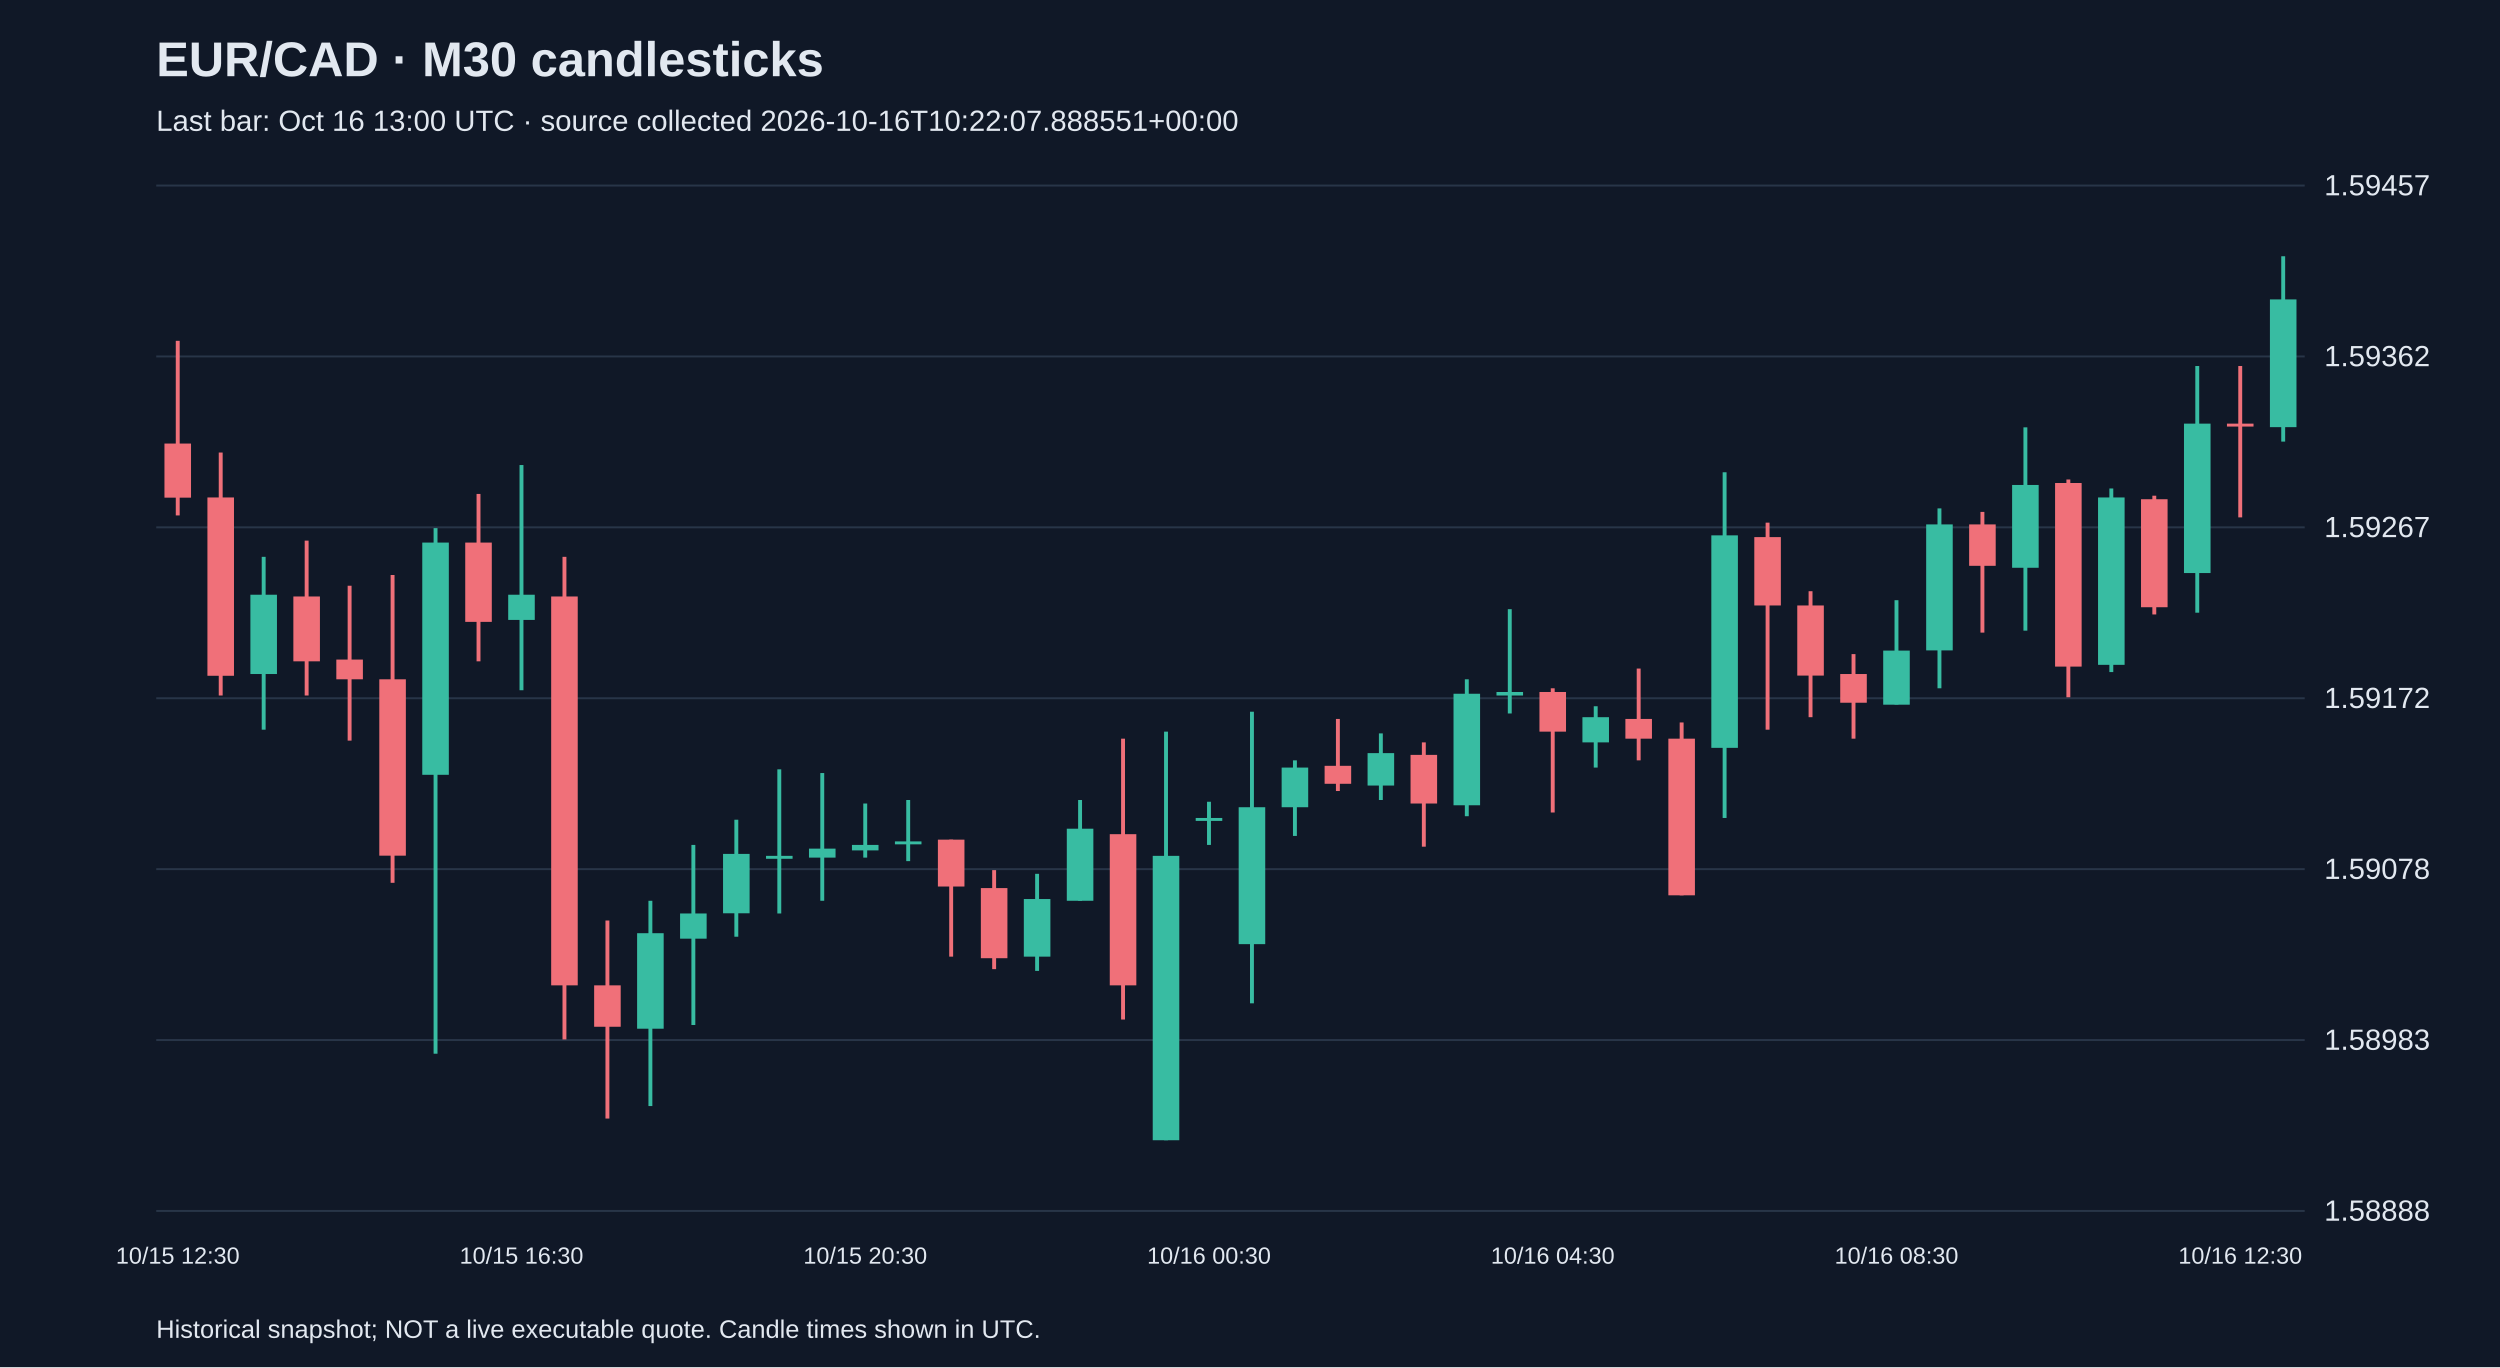
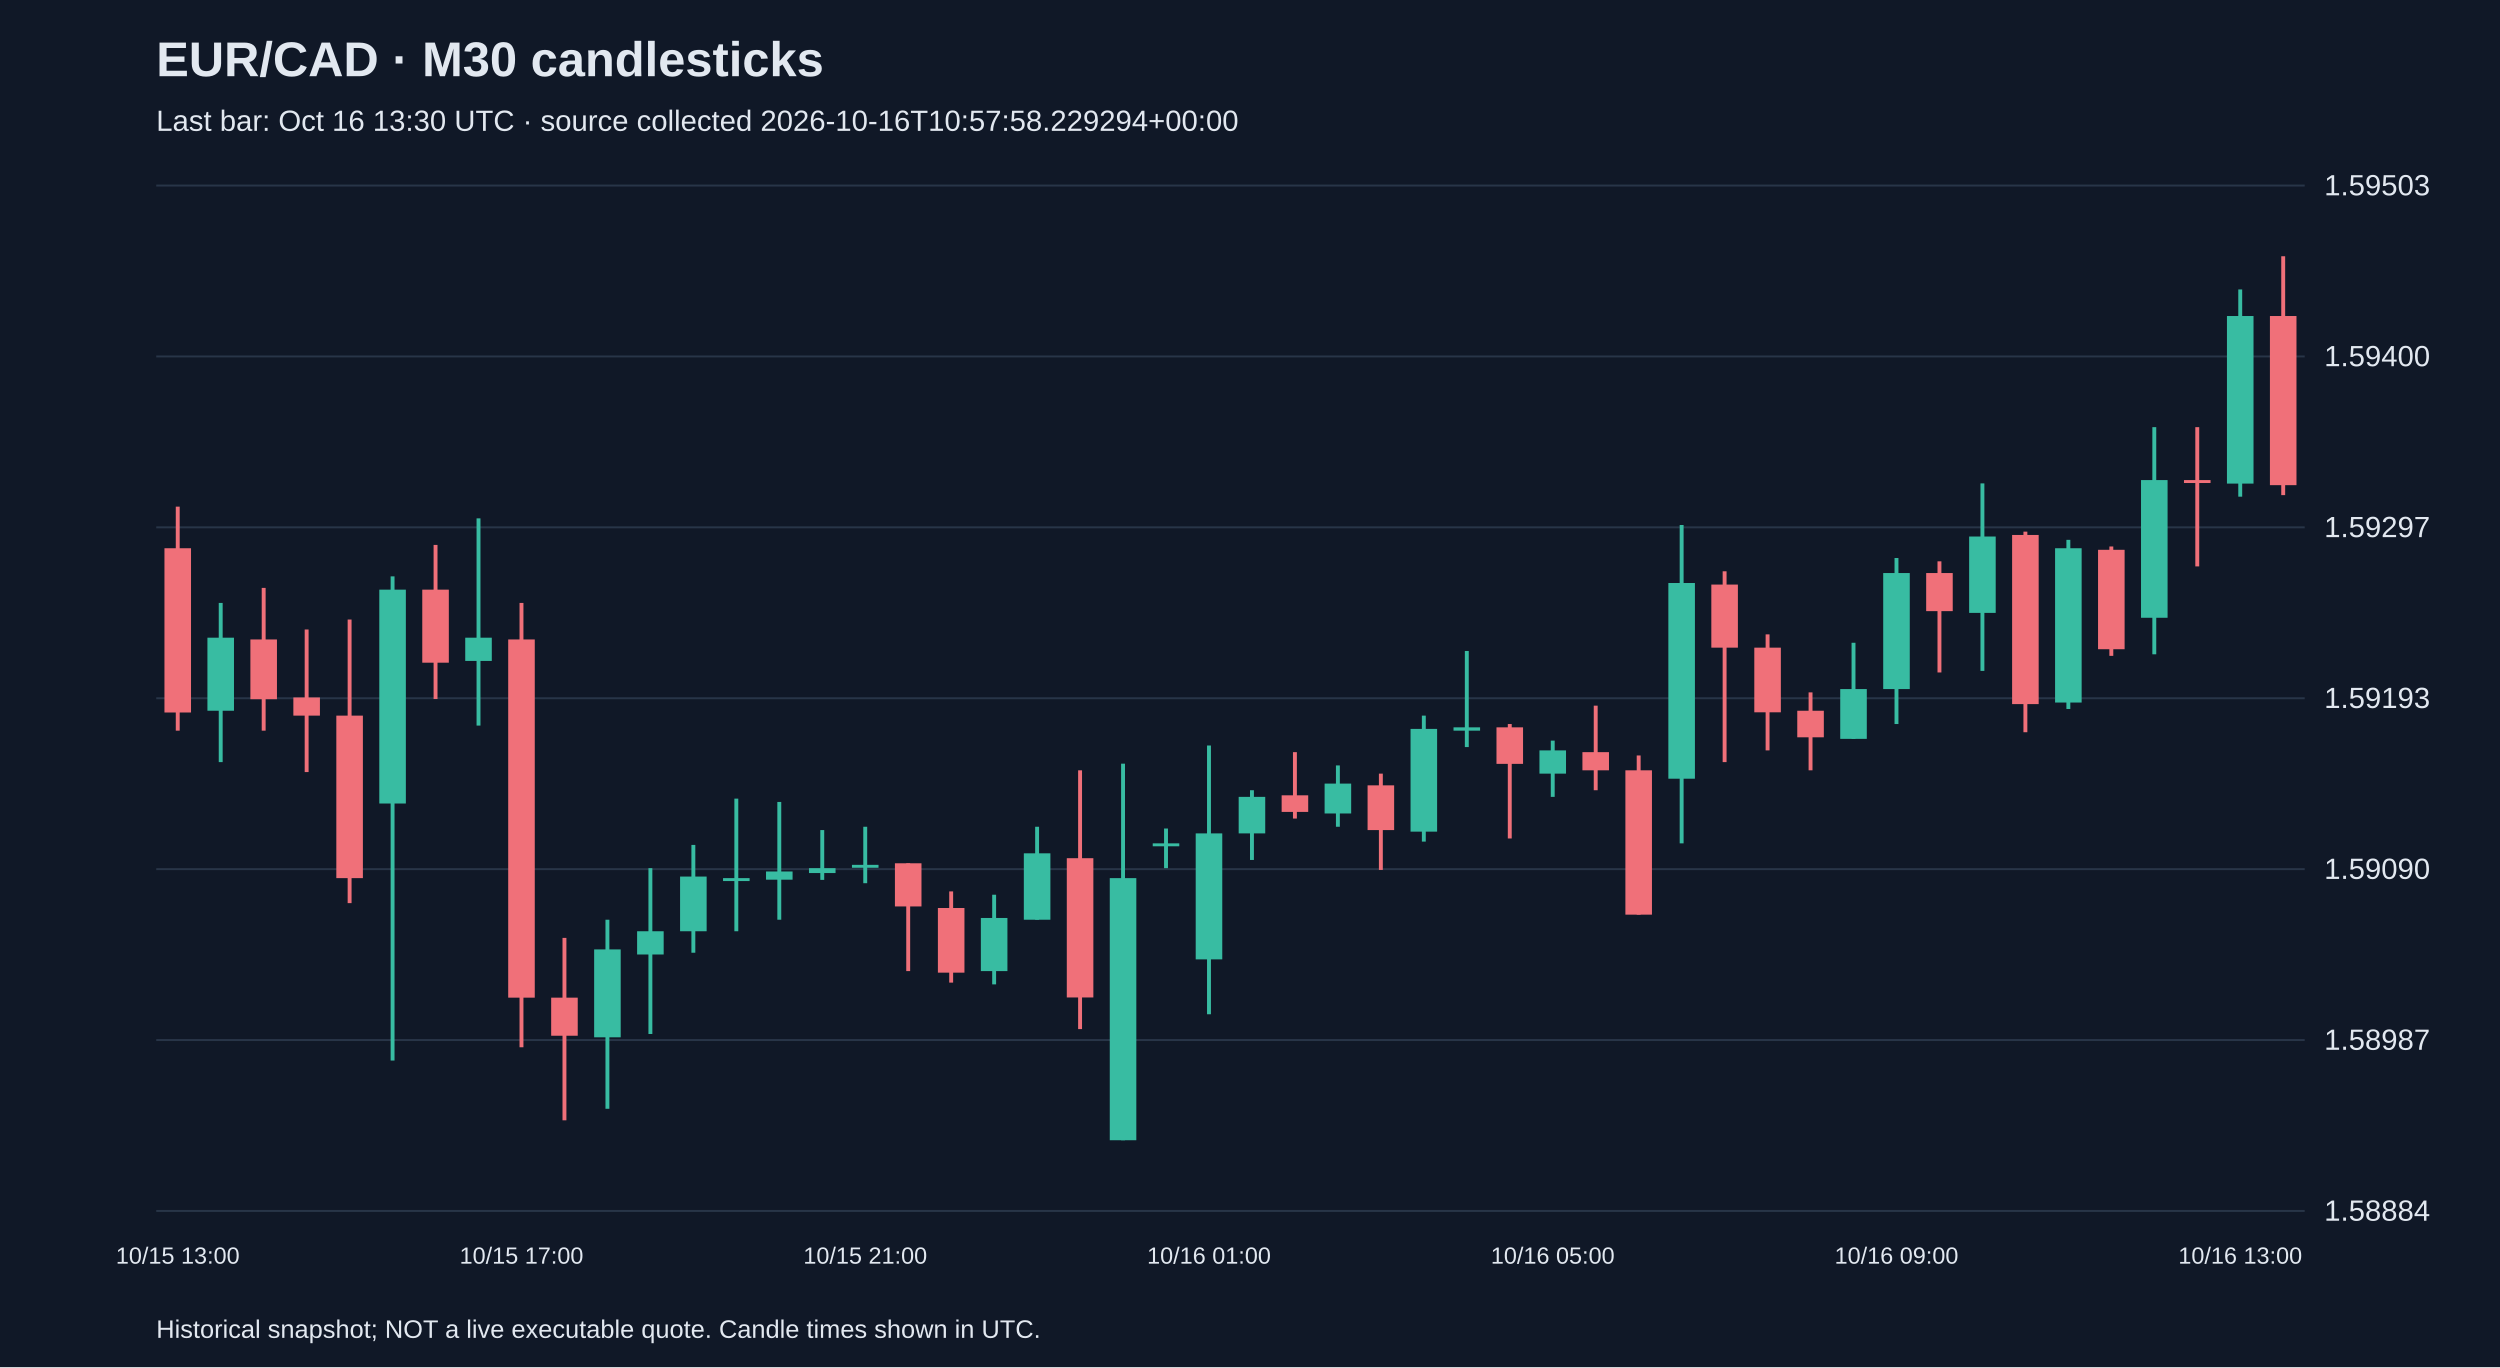
<svg xmlns="http://www.w3.org/2000/svg" viewBox="0 0 1280 700">
  <rect width="100%" height="100%" fill="#101827" />
  <style>text{font-family:Arial,sans-serif;fill:#e2e8f0}</style>
  <text x="80" y="39" font-size="25" font-weight="bold">EUR/CAD · M30 candlesticks</text>
-   <text x="80" y="67" font-size="15" fill="#a6b1c5">Last bar: Oct 16 13:00 UTC · source collected 2026-10-16T10:22:07.888551+00:00</text>
+   <text x="80" y="67" font-size="15" fill="#a6b1c5">Last bar: Oct 16 13:30 UTC · source collected 2026-10-16T10:57:58.229294+00:00</text>
  <line x1="80" y1="620.0" x2="1180" y2="620.0" stroke="#283548" />
-   <text x="1190" y="625.0" font-size="15">1.58888</text>
+   <text x="1190" y="625.0" font-size="15">1.58884</text>
  <line x1="80" y1="532.5" x2="1180" y2="532.5" stroke="#283548" />
-   <text x="1190" y="537.5" font-size="15">1.58983</text>
+   <text x="1190" y="537.5" font-size="15">1.58987</text>
  <line x1="80" y1="445.0" x2="1180" y2="445.0" stroke="#283548" />
-   <text x="1190" y="450.0" font-size="15">1.59078</text>
+   <text x="1190" y="450.0" font-size="15">1.59090</text>
  <line x1="80" y1="357.5" x2="1180" y2="357.5" stroke="#283548" />
-   <text x="1190" y="362.5" font-size="15">1.59172</text>
+   <text x="1190" y="362.5" font-size="15">1.59193</text>
  <line x1="80" y1="270.0" x2="1180" y2="270.0" stroke="#283548" />
-   <text x="1190" y="275.0" font-size="15">1.59267</text>
+   <text x="1190" y="275.0" font-size="15">1.59297</text>
  <line x1="80" y1="182.5" x2="1180" y2="182.5" stroke="#283548" />
-   <text x="1190" y="187.5" font-size="15">1.59362</text>
+   <text x="1190" y="187.5" font-size="15">1.59400</text>
  <line x1="80" y1="95.0" x2="1180" y2="95.0" stroke="#283548" />
-   <text x="1190" y="100.0" font-size="15">1.59457</text>
-   <line x1="91.0" y1="174.5" x2="91.0" y2="263.9" stroke="#f07079" stroke-width="2" />
-   <rect x="84.2" y="227.1" width="13.6" height="27.7" fill="#f07079" />
-   <text x="91.0" y="647" text-anchor="middle" font-size="12">10/15 12:30</text>
-   <line x1="113.0" y1="231.7" x2="113.0" y2="356.1" stroke="#f07079" stroke-width="2" />
-   <rect x="106.2" y="254.7" width="13.6" height="91.3" fill="#f07079" />
-   <line x1="135.0" y1="285.1" x2="135.0" y2="373.6" stroke="#38bca2" stroke-width="2" />
-   <rect x="128.2" y="304.5" width="13.6" height="40.6" fill="#38bca2" />
-   <line x1="157.0" y1="276.8" x2="157.0" y2="356.1" stroke="#f07079" stroke-width="2" />
-   <rect x="150.2" y="305.4" width="13.6" height="33.2" fill="#f07079" />
-   <line x1="179.0" y1="299.9" x2="179.0" y2="379.2" stroke="#f07079" stroke-width="2" />
-   <rect x="172.2" y="337.7" width="13.6" height="10.1" fill="#f07079" />
-   <line x1="201.0" y1="294.4" x2="201.0" y2="452.0" stroke="#f07079" stroke-width="2" />
-   <rect x="194.2" y="347.8" width="13.6" height="90.3" fill="#f07079" />
-   <line x1="223.0" y1="270.4" x2="223.0" y2="539.5" stroke="#38bca2" stroke-width="2" />
-   <rect x="216.2" y="277.8" width="13.6" height="118.9" fill="#38bca2" />
-   <line x1="245.0" y1="252.9" x2="245.0" y2="338.6" stroke="#f07079" stroke-width="2" />
-   <rect x="238.2" y="277.8" width="13.6" height="40.6" fill="#f07079" />
-   <line x1="267.0" y1="238.1" x2="267.0" y2="353.4" stroke="#38bca2" stroke-width="2" />
-   <rect x="260.2" y="304.5" width="13.6" height="12.9" fill="#38bca2" />
-   <text x="267.0" y="647" text-anchor="middle" font-size="12">10/15 16:30</text>
-   <line x1="289.0" y1="285.1" x2="289.0" y2="532.2" stroke="#f07079" stroke-width="2" />
-   <rect x="282.2" y="305.4" width="13.6" height="199.1" fill="#f07079" />
-   <line x1="311.0" y1="471.3" x2="311.0" y2="572.7" stroke="#f07079" stroke-width="2" />
-   <rect x="304.2" y="504.5" width="13.6" height="21.2" fill="#f07079" />
-   <line x1="333.0" y1="461.2" x2="333.0" y2="566.3" stroke="#38bca2" stroke-width="2" />
-   <rect x="326.2" y="477.8" width="13.6" height="48.9" fill="#38bca2" />
-   <line x1="355.0" y1="432.6" x2="355.0" y2="524.8" stroke="#38bca2" stroke-width="2" />
-   <rect x="348.2" y="467.7" width="13.6" height="12.9" fill="#38bca2" />
-   <line x1="377.0" y1="419.7" x2="377.0" y2="479.6" stroke="#38bca2" stroke-width="2" />
-   <rect x="370.2" y="437.2" width="13.6" height="30.4" fill="#38bca2" />
-   <line x1="399.0" y1="393.9" x2="399.0" y2="467.7" stroke="#38bca2" stroke-width="2" />
-   <rect x="392.2" y="438.2" width="13.6" height="1.5" fill="#38bca2" />
-   <line x1="421.0" y1="395.8" x2="421.0" y2="461.2" stroke="#38bca2" stroke-width="2" />
-   <rect x="414.2" y="434.5" width="13.6" height="4.6" fill="#38bca2" />
-   <line x1="443.0" y1="411.4" x2="443.0" y2="439.1" stroke="#38bca2" stroke-width="2" />
-   <rect x="436.2" y="432.6" width="13.6" height="2.8" fill="#38bca2" />
-   <text x="443.0" y="647" text-anchor="middle" font-size="12">10/15 20:30</text>
-   <line x1="465.0" y1="409.6" x2="465.0" y2="440.9" stroke="#38bca2" stroke-width="2" />
-   <rect x="458.2" y="430.8" width="13.6" height="1.5" fill="#38bca2" />
-   <line x1="487.0" y1="429.9" x2="487.0" y2="489.8" stroke="#f07079" stroke-width="2" />
-   <rect x="480.2" y="429.9" width="13.6" height="24.0" fill="#f07079" />
-   <line x1="509.0" y1="445.5" x2="509.0" y2="496.2" stroke="#f07079" stroke-width="2" />
-   <rect x="502.2" y="454.7" width="13.6" height="35.9" fill="#f07079" />
-   <line x1="531.0" y1="447.4" x2="531.0" y2="497.1" stroke="#38bca2" stroke-width="2" />
-   <rect x="524.2" y="460.3" width="13.6" height="29.5" fill="#38bca2" />
-   <line x1="553.0" y1="409.6" x2="553.0" y2="461.2" stroke="#38bca2" stroke-width="2" />
-   <rect x="546.2" y="424.3" width="13.6" height="36.9" fill="#38bca2" />
-   <line x1="575.0" y1="378.2" x2="575.0" y2="522.0" stroke="#f07079" stroke-width="2" />
-   <rect x="568.2" y="427.1" width="13.6" height="77.4" fill="#f07079" />
-   <line x1="597.0" y1="374.6" x2="597.0" y2="583.8" stroke="#38bca2" stroke-width="2" />
-   <rect x="590.2" y="438.2" width="13.6" height="145.6" fill="#38bca2" />
-   <line x1="619.0" y1="410.5" x2="619.0" y2="432.6" stroke="#38bca2" stroke-width="2" />
-   <rect x="612.2" y="418.8" width="13.6" height="1.5" fill="#38bca2" />
-   <text x="619.0" y="647" text-anchor="middle" font-size="12">10/16 00:30</text>
-   <line x1="641.0" y1="364.4" x2="641.0" y2="513.7" stroke="#38bca2" stroke-width="2" />
-   <rect x="634.2" y="413.3" width="13.6" height="70.1" fill="#38bca2" />
-   <line x1="663.0" y1="389.3" x2="663.0" y2="428.0" stroke="#38bca2" stroke-width="2" />
-   <rect x="656.2" y="393.0" width="13.6" height="20.3" fill="#38bca2" />
-   <line x1="685.0" y1="368.1" x2="685.0" y2="405.0" stroke="#f07079" stroke-width="2" />
-   <rect x="678.2" y="392.1" width="13.6" height="9.2" fill="#f07079" />
-   <line x1="707.0" y1="375.5" x2="707.0" y2="409.6" stroke="#38bca2" stroke-width="2" />
-   <rect x="700.2" y="385.6" width="13.6" height="16.6" fill="#38bca2" />
-   <line x1="729.0" y1="380.1" x2="729.0" y2="433.5" stroke="#f07079" stroke-width="2" />
-   <rect x="722.2" y="386.5" width="13.6" height="24.9" fill="#f07079" />
-   <line x1="751.0" y1="347.8" x2="751.0" y2="417.9" stroke="#38bca2" stroke-width="2" />
-   <rect x="744.2" y="355.2" width="13.6" height="57.1" fill="#38bca2" />
-   <line x1="773.0" y1="311.9" x2="773.0" y2="365.3" stroke="#38bca2" stroke-width="2" />
-   <rect x="766.2" y="354.3" width="13.6" height="1.8" fill="#38bca2" />
-   <line x1="795.0" y1="352.4" x2="795.0" y2="416.0" stroke="#f07079" stroke-width="2" />
-   <rect x="788.2" y="354.3" width="13.6" height="20.3" fill="#f07079" />
-   <text x="795.0" y="647" text-anchor="middle" font-size="12">10/16 04:30</text>
-   <line x1="817.0" y1="361.6" x2="817.0" y2="393.0" stroke="#38bca2" stroke-width="2" />
-   <rect x="810.2" y="367.2" width="13.6" height="12.9" fill="#38bca2" />
-   <line x1="839.0" y1="342.3" x2="839.0" y2="389.3" stroke="#f07079" stroke-width="2" />
-   <rect x="832.2" y="368.1" width="13.6" height="10.1" fill="#f07079" />
-   <line x1="861.0" y1="369.9" x2="861.0" y2="458.4" stroke="#f07079" stroke-width="2" />
-   <rect x="854.2" y="378.2" width="13.6" height="80.2" fill="#f07079" />
-   <line x1="883.0" y1="241.8" x2="883.0" y2="418.8" stroke="#38bca2" stroke-width="2" />
-   <rect x="876.2" y="274.1" width="13.6" height="108.8" fill="#38bca2" />
-   <line x1="905.0" y1="267.6" x2="905.0" y2="373.6" stroke="#f07079" stroke-width="2" />
-   <rect x="898.2" y="275.0" width="13.6" height="35.0" fill="#f07079" />
-   <line x1="927.0" y1="302.7" x2="927.0" y2="367.2" stroke="#f07079" stroke-width="2" />
-   <rect x="920.2" y="310.0" width="13.6" height="35.9" fill="#f07079" />
-   <line x1="949.0" y1="334.9" x2="949.0" y2="378.2" stroke="#f07079" stroke-width="2" />
-   <rect x="942.2" y="345.1" width="13.6" height="14.7" fill="#f07079" />
-   <line x1="971.0" y1="307.3" x2="971.0" y2="360.7" stroke="#38bca2" stroke-width="2" />
-   <rect x="964.2" y="333.1" width="13.6" height="27.7" fill="#38bca2" />
-   <text x="971.0" y="647" text-anchor="middle" font-size="12">10/16 08:30</text>
-   <line x1="993.0" y1="260.3" x2="993.0" y2="352.4" stroke="#38bca2" stroke-width="2" />
-   <rect x="986.2" y="268.5" width="13.6" height="64.5" fill="#38bca2" />
-   <line x1="1015.0" y1="262.1" x2="1015.0" y2="323.9" stroke="#f07079" stroke-width="2" />
-   <rect x="1008.2" y="268.5" width="13.6" height="21.2" fill="#f07079" />
-   <line x1="1037.0" y1="218.8" x2="1037.0" y2="322.9" stroke="#38bca2" stroke-width="2" />
-   <rect x="1030.2" y="248.3" width="13.6" height="42.4" fill="#38bca2" />
-   <line x1="1059.0" y1="245.5" x2="1059.0" y2="357.0" stroke="#f07079" stroke-width="2" />
-   <rect x="1052.2" y="247.3" width="13.6" height="94.0" fill="#f07079" />
-   <line x1="1081.0" y1="250.1" x2="1081.0" y2="344.1" stroke="#38bca2" stroke-width="2" />
-   <rect x="1074.2" y="254.7" width="13.6" height="85.7" fill="#38bca2" />
-   <line x1="1103.0" y1="253.8" x2="1103.0" y2="314.6" stroke="#f07079" stroke-width="2" />
-   <rect x="1096.2" y="255.6" width="13.6" height="55.3" fill="#f07079" />
-   <line x1="1125.0" y1="187.4" x2="1125.0" y2="313.7" stroke="#38bca2" stroke-width="2" />
-   <rect x="1118.2" y="216.9" width="13.6" height="76.5" fill="#38bca2" />
-   <line x1="1147.0" y1="187.4" x2="1147.0" y2="264.9" stroke="#f07079" stroke-width="2" />
-   <rect x="1140.2" y="216.9" width="13.6" height="1.5" fill="#f07079" />
-   <text x="1147.0" y="647" text-anchor="middle" font-size="12">10/16 12:30</text>
-   <line x1="1169.0" y1="131.2" x2="1169.0" y2="226.1" stroke="#38bca2" stroke-width="2" />
-   <rect x="1162.2" y="153.3" width="13.6" height="65.4" fill="#38bca2" />
+   <text x="1190" y="100.0" font-size="15">1.59503</text>
+   <line x1="91.0" y1="259.4" x2="91.0" y2="374.1" stroke="#f07079" stroke-width="2" />
+   <rect x="84.2" y="280.7" width="13.6" height="84.1" fill="#f07079" />
+   <text x="91.0" y="647" text-anchor="middle" font-size="12">10/15 13:00</text>
+   <line x1="113.0" y1="308.7" x2="113.0" y2="390.2" stroke="#38bca2" stroke-width="2" />
+   <rect x="106.2" y="326.5" width="13.6" height="37.4" fill="#38bca2" />
+   <line x1="135.0" y1="301.0" x2="135.0" y2="374.1" stroke="#f07079" stroke-width="2" />
+   <rect x="128.2" y="327.4" width="13.6" height="30.6" fill="#f07079" />
+   <line x1="157.0" y1="322.3" x2="157.0" y2="395.3" stroke="#f07079" stroke-width="2" />
+   <rect x="150.2" y="357.1" width="13.6" height="9.3" fill="#f07079" />
+   <line x1="179.0" y1="317.2" x2="179.0" y2="462.4" stroke="#f07079" stroke-width="2" />
+   <rect x="172.2" y="366.4" width="13.6" height="83.2" fill="#f07079" />
+   <line x1="201.0" y1="295.1" x2="201.0" y2="543.0" stroke="#38bca2" stroke-width="2" />
+   <rect x="194.2" y="301.9" width="13.6" height="109.5" fill="#38bca2" />
+   <line x1="223.0" y1="279.0" x2="223.0" y2="357.9" stroke="#f07079" stroke-width="2" />
+   <rect x="216.2" y="301.9" width="13.6" height="37.4" fill="#f07079" />
+   <line x1="245.0" y1="265.4" x2="245.0" y2="371.5" stroke="#38bca2" stroke-width="2" />
+   <rect x="238.2" y="326.5" width="13.6" height="11.9" fill="#38bca2" />
+   <line x1="267.0" y1="308.7" x2="267.0" y2="536.2" stroke="#f07079" stroke-width="2" />
+   <rect x="260.2" y="327.4" width="13.6" height="183.4" fill="#f07079" />
+   <text x="267.0" y="647" text-anchor="middle" font-size="12">10/15 17:00</text>
+   <line x1="289.0" y1="480.2" x2="289.0" y2="573.6" stroke="#f07079" stroke-width="2" />
+   <rect x="282.2" y="510.8" width="13.6" height="19.5" fill="#f07079" />
+   <line x1="311.0" y1="470.9" x2="311.0" y2="567.7" stroke="#38bca2" stroke-width="2" />
+   <rect x="304.2" y="486.1" width="13.6" height="45.0" fill="#38bca2" />
+   <line x1="333.0" y1="444.5" x2="333.0" y2="529.4" stroke="#38bca2" stroke-width="2" />
+   <rect x="326.2" y="476.8" width="13.6" height="11.9" fill="#38bca2" />
+   <line x1="355.0" y1="432.6" x2="355.0" y2="487.8" stroke="#38bca2" stroke-width="2" />
+   <rect x="348.2" y="448.8" width="13.6" height="28.0" fill="#38bca2" />
+   <line x1="377.0" y1="408.9" x2="377.0" y2="476.8" stroke="#38bca2" stroke-width="2" />
+   <rect x="370.2" y="449.6" width="13.6" height="1.5" fill="#38bca2" />
+   <line x1="399.0" y1="410.6" x2="399.0" y2="470.9" stroke="#38bca2" stroke-width="2" />
+   <rect x="392.2" y="446.2" width="13.6" height="4.2" fill="#38bca2" />
+   <line x1="421.0" y1="425.0" x2="421.0" y2="450.5" stroke="#38bca2" stroke-width="2" />
+   <rect x="414.2" y="444.5" width="13.6" height="2.5" fill="#38bca2" />
+   <line x1="443.0" y1="423.3" x2="443.0" y2="452.2" stroke="#38bca2" stroke-width="2" />
+   <rect x="436.2" y="442.8" width="13.6" height="1.5" fill="#38bca2" />
+   <text x="443.0" y="647" text-anchor="middle" font-size="12">10/15 21:00</text>
+   <line x1="465.0" y1="442.0" x2="465.0" y2="497.2" stroke="#f07079" stroke-width="2" />
+   <rect x="458.2" y="442.0" width="13.6" height="22.1" fill="#f07079" />
+   <line x1="487.0" y1="456.4" x2="487.0" y2="503.1" stroke="#f07079" stroke-width="2" />
+   <rect x="480.2" y="464.9" width="13.6" height="33.1" fill="#f07079" />
+   <line x1="509.0" y1="458.1" x2="509.0" y2="504.0" stroke="#38bca2" stroke-width="2" />
+   <rect x="502.2" y="470.0" width="13.6" height="27.2" fill="#38bca2" />
+   <line x1="531.0" y1="423.3" x2="531.0" y2="470.9" stroke="#38bca2" stroke-width="2" />
+   <rect x="524.2" y="436.9" width="13.6" height="34.0" fill="#38bca2" />
+   <line x1="553.0" y1="394.4" x2="553.0" y2="526.9" stroke="#f07079" stroke-width="2" />
+   <rect x="546.2" y="439.4" width="13.6" height="71.3" fill="#f07079" />
+   <line x1="575.0" y1="391.0" x2="575.0" y2="583.8" stroke="#38bca2" stroke-width="2" />
+   <rect x="568.2" y="449.6" width="13.6" height="134.2" fill="#38bca2" />
+   <line x1="597.0" y1="424.2" x2="597.0" y2="444.5" stroke="#38bca2" stroke-width="2" />
+   <rect x="590.2" y="431.8" width="13.6" height="1.5" fill="#38bca2" />
+   <line x1="619.0" y1="381.7" x2="619.0" y2="519.3" stroke="#38bca2" stroke-width="2" />
+   <rect x="612.2" y="426.7" width="13.6" height="64.5" fill="#38bca2" />
+   <text x="619.0" y="647" text-anchor="middle" font-size="12">10/16 01:00</text>
+   <line x1="641.0" y1="404.6" x2="641.0" y2="440.3" stroke="#38bca2" stroke-width="2" />
+   <rect x="634.2" y="408.0" width="13.6" height="18.7" fill="#38bca2" />
+   <line x1="663.0" y1="385.1" x2="663.0" y2="419.1" stroke="#f07079" stroke-width="2" />
+   <rect x="656.2" y="407.2" width="13.6" height="8.5" fill="#f07079" />
+   <line x1="685.0" y1="391.9" x2="685.0" y2="423.3" stroke="#38bca2" stroke-width="2" />
+   <rect x="678.2" y="401.2" width="13.6" height="15.3" fill="#38bca2" />
+   <line x1="707.0" y1="396.1" x2="707.0" y2="445.4" stroke="#f07079" stroke-width="2" />
+   <rect x="700.2" y="402.1" width="13.6" height="22.9" fill="#f07079" />
+   <line x1="729.0" y1="366.4" x2="729.0" y2="430.9" stroke="#38bca2" stroke-width="2" />
+   <rect x="722.2" y="373.2" width="13.6" height="52.6" fill="#38bca2" />
+   <line x1="751.0" y1="333.3" x2="751.0" y2="382.5" stroke="#38bca2" stroke-width="2" />
+   <rect x="744.2" y="372.4" width="13.6" height="1.7" fill="#38bca2" />
+   <line x1="773.0" y1="370.7" x2="773.0" y2="429.3" stroke="#f07079" stroke-width="2" />
+   <rect x="766.2" y="372.4" width="13.6" height="18.7" fill="#f07079" />
+   <line x1="795.0" y1="379.2" x2="795.0" y2="408.0" stroke="#38bca2" stroke-width="2" />
+   <rect x="788.2" y="384.2" width="13.6" height="11.9" fill="#38bca2" />
+   <text x="795.0" y="647" text-anchor="middle" font-size="12">10/16 05:00</text>
+   <line x1="817.0" y1="361.3" x2="817.0" y2="404.6" stroke="#f07079" stroke-width="2" />
+   <rect x="810.2" y="385.1" width="13.6" height="9.3" fill="#f07079" />
+   <line x1="839.0" y1="386.8" x2="839.0" y2="468.3" stroke="#f07079" stroke-width="2" />
+   <rect x="832.2" y="394.4" width="13.6" height="73.9" fill="#f07079" />
+   <line x1="861.0" y1="268.8" x2="861.0" y2="431.8" stroke="#38bca2" stroke-width="2" />
+   <rect x="854.2" y="298.5" width="13.6" height="100.2" fill="#38bca2" />
+   <line x1="883.0" y1="292.5" x2="883.0" y2="390.2" stroke="#f07079" stroke-width="2" />
+   <rect x="876.2" y="299.3" width="13.6" height="32.3" fill="#f07079" />
+   <line x1="905.0" y1="324.8" x2="905.0" y2="384.2" stroke="#f07079" stroke-width="2" />
+   <rect x="898.2" y="331.6" width="13.6" height="33.1" fill="#f07079" />
+   <line x1="927.0" y1="354.5" x2="927.0" y2="394.4" stroke="#f07079" stroke-width="2" />
+   <rect x="920.2" y="363.9" width="13.6" height="13.6" fill="#f07079" />
+   <line x1="949.0" y1="329.1" x2="949.0" y2="378.3" stroke="#38bca2" stroke-width="2" />
+   <rect x="942.2" y="352.8" width="13.6" height="25.5" fill="#38bca2" />
+   <line x1="971.0" y1="285.7" x2="971.0" y2="370.7" stroke="#38bca2" stroke-width="2" />
+   <rect x="964.2" y="293.4" width="13.6" height="59.4" fill="#38bca2" />
+   <text x="971.0" y="647" text-anchor="middle" font-size="12">10/16 09:00</text>
+   <line x1="993.0" y1="287.4" x2="993.0" y2="344.3" stroke="#f07079" stroke-width="2" />
+   <rect x="986.2" y="293.4" width="13.6" height="19.5" fill="#f07079" />
+   <line x1="1015.0" y1="247.5" x2="1015.0" y2="343.5" stroke="#38bca2" stroke-width="2" />
+   <rect x="1008.2" y="274.7" width="13.6" height="39.1" fill="#38bca2" />
+   <line x1="1037.0" y1="272.2" x2="1037.0" y2="374.9" stroke="#f07079" stroke-width="2" />
+   <rect x="1030.2" y="273.9" width="13.6" height="86.6" fill="#f07079" />
+   <line x1="1059.0" y1="276.4" x2="1059.0" y2="363.0" stroke="#38bca2" stroke-width="2" />
+   <rect x="1052.2" y="280.7" width="13.6" height="79.0" fill="#38bca2" />
+   <line x1="1081.0" y1="279.8" x2="1081.0" y2="335.8" stroke="#f07079" stroke-width="2" />
+   <rect x="1074.2" y="281.5" width="13.6" height="50.9" fill="#f07079" />
+   <line x1="1103.0" y1="218.7" x2="1103.0" y2="335.0" stroke="#38bca2" stroke-width="2" />
+   <rect x="1096.2" y="245.8" width="13.6" height="70.5" fill="#38bca2" />
+   <line x1="1125.0" y1="218.7" x2="1125.0" y2="290.0" stroke="#f07079" stroke-width="2" />
+   <rect x="1118.2" y="245.8" width="13.6" height="1.5" fill="#f07079" />
+   <line x1="1147.0" y1="148.2" x2="1147.0" y2="254.3" stroke="#38bca2" stroke-width="2" />
+   <rect x="1140.2" y="161.8" width="13.6" height="85.8" fill="#38bca2" />
+   <text x="1147.0" y="647" text-anchor="middle" font-size="12">10/16 13:00</text>
+   <line x1="1169.0" y1="131.2" x2="1169.0" y2="253.5" stroke="#f07079" stroke-width="2" />
+   <rect x="1162.2" y="161.8" width="13.6" height="86.6" fill="#f07079" />
  <text x="80" y="685" font-size="13">Historical snapshot; NOT a live executable quote. Candle times shown in UTC.</text>
</svg>
